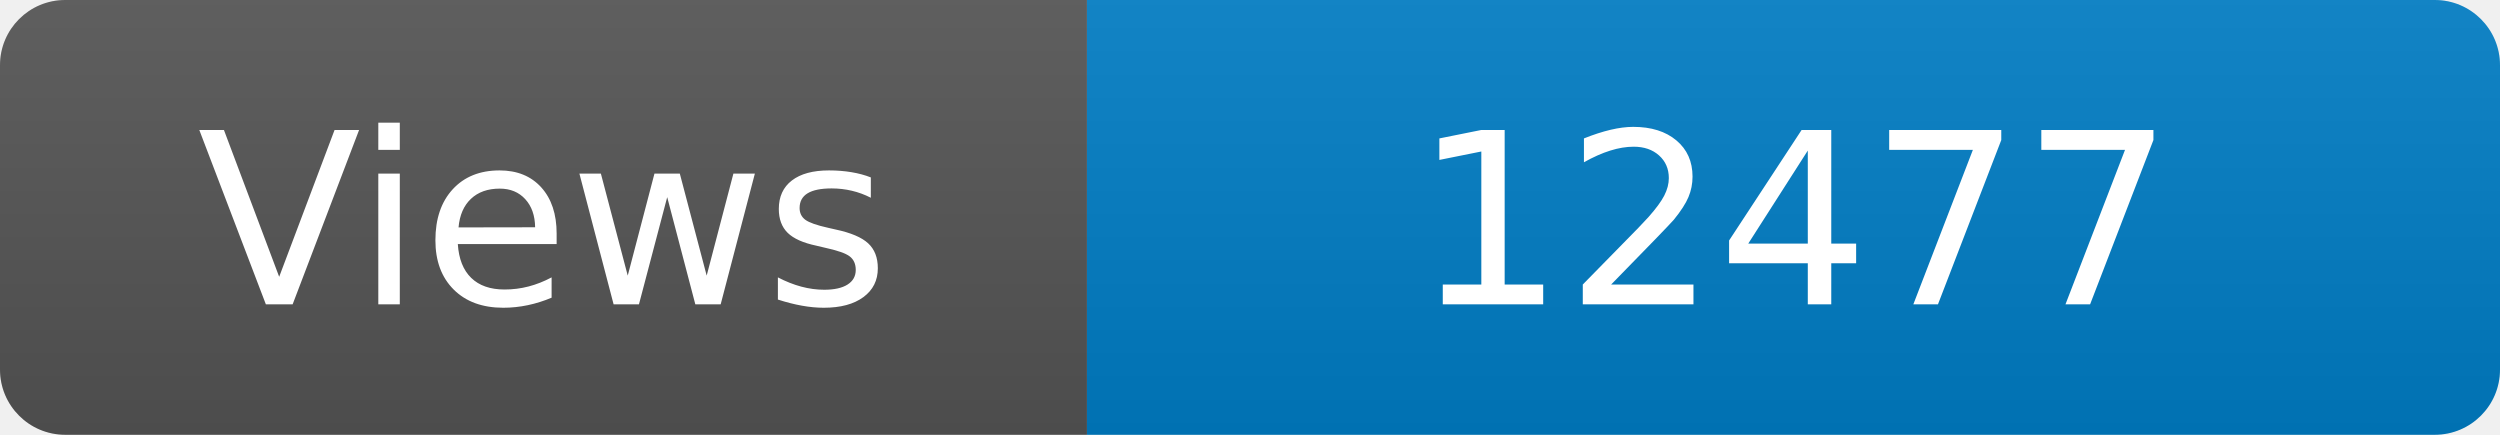
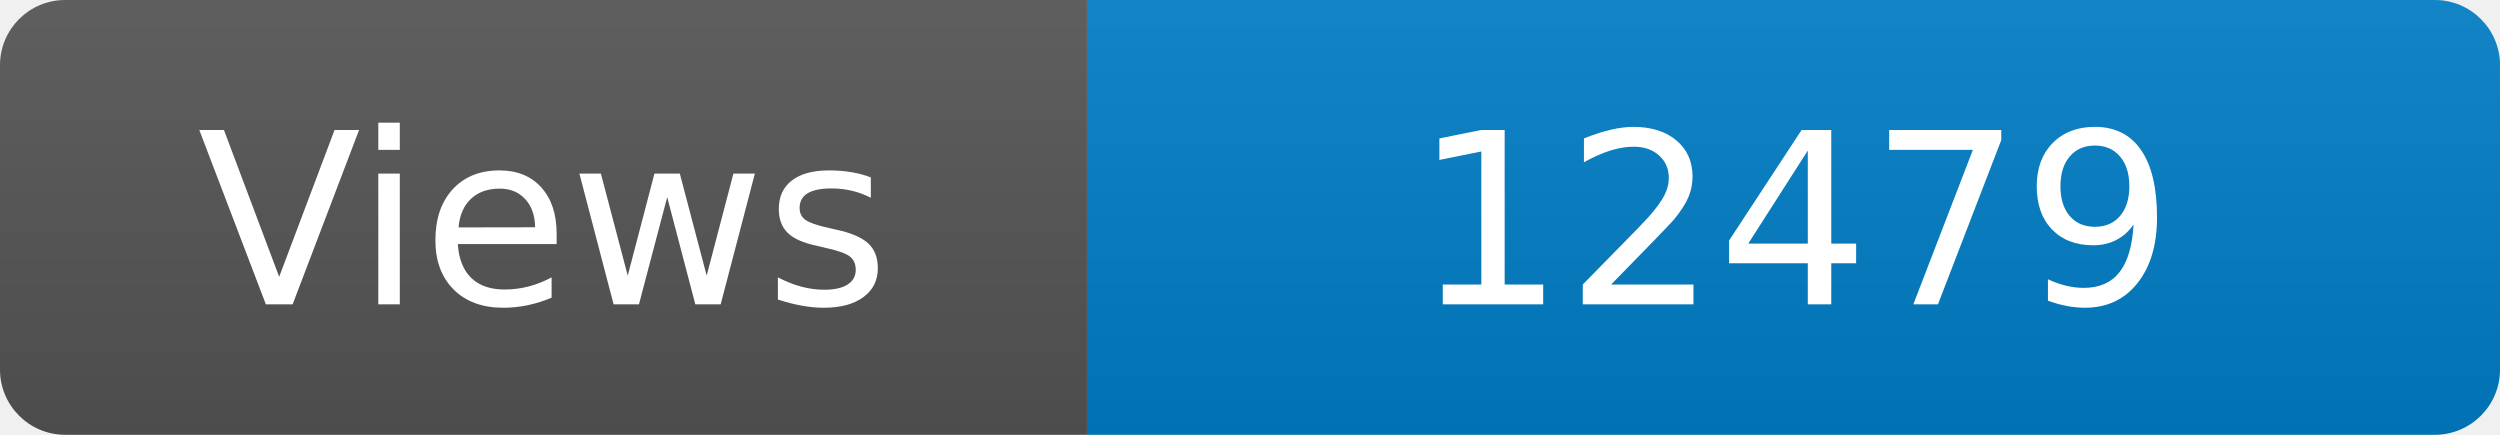
<svg xmlns="http://www.w3.org/2000/svg" width="115" height="20" role="img" aria-label="Maintained?: yes">
  <linearGradient id="s" x2="0" y2="100%">
    <stop offset="0" stop-color="#bbb" stop-opacity=".1" />
    <stop offset="1" stop-opacity=".1" />
  </linearGradient>
  <clipPath id="r">
    <rect width="115" height="20" rx="3" fill="#fff" />
  </clipPath>
  <g clip-path="url(#r)">
    <rect width="50" height="20" fill="#555" />
    <rect x="50" width="160" height="20" fill="#007ec6" />
    <rect width="115" height="20" fill="url(#s)" />
  </g>
  <g fill="#fff" text-anchor="middle" font-family="Verdana,Geneva,DejaVu Sans,sans-serif" font-size="110">
    <text x="250" y="140" transform="scale(.1)" fill="#fff">Views</text>
-     <text x="825" y="140" transform="scale(.1)" fill="#fff">12477</text>
+     <text x="825" y="140" transform="scale(.1)" fill="#fff">12479</text>
  </g>
</svg>
